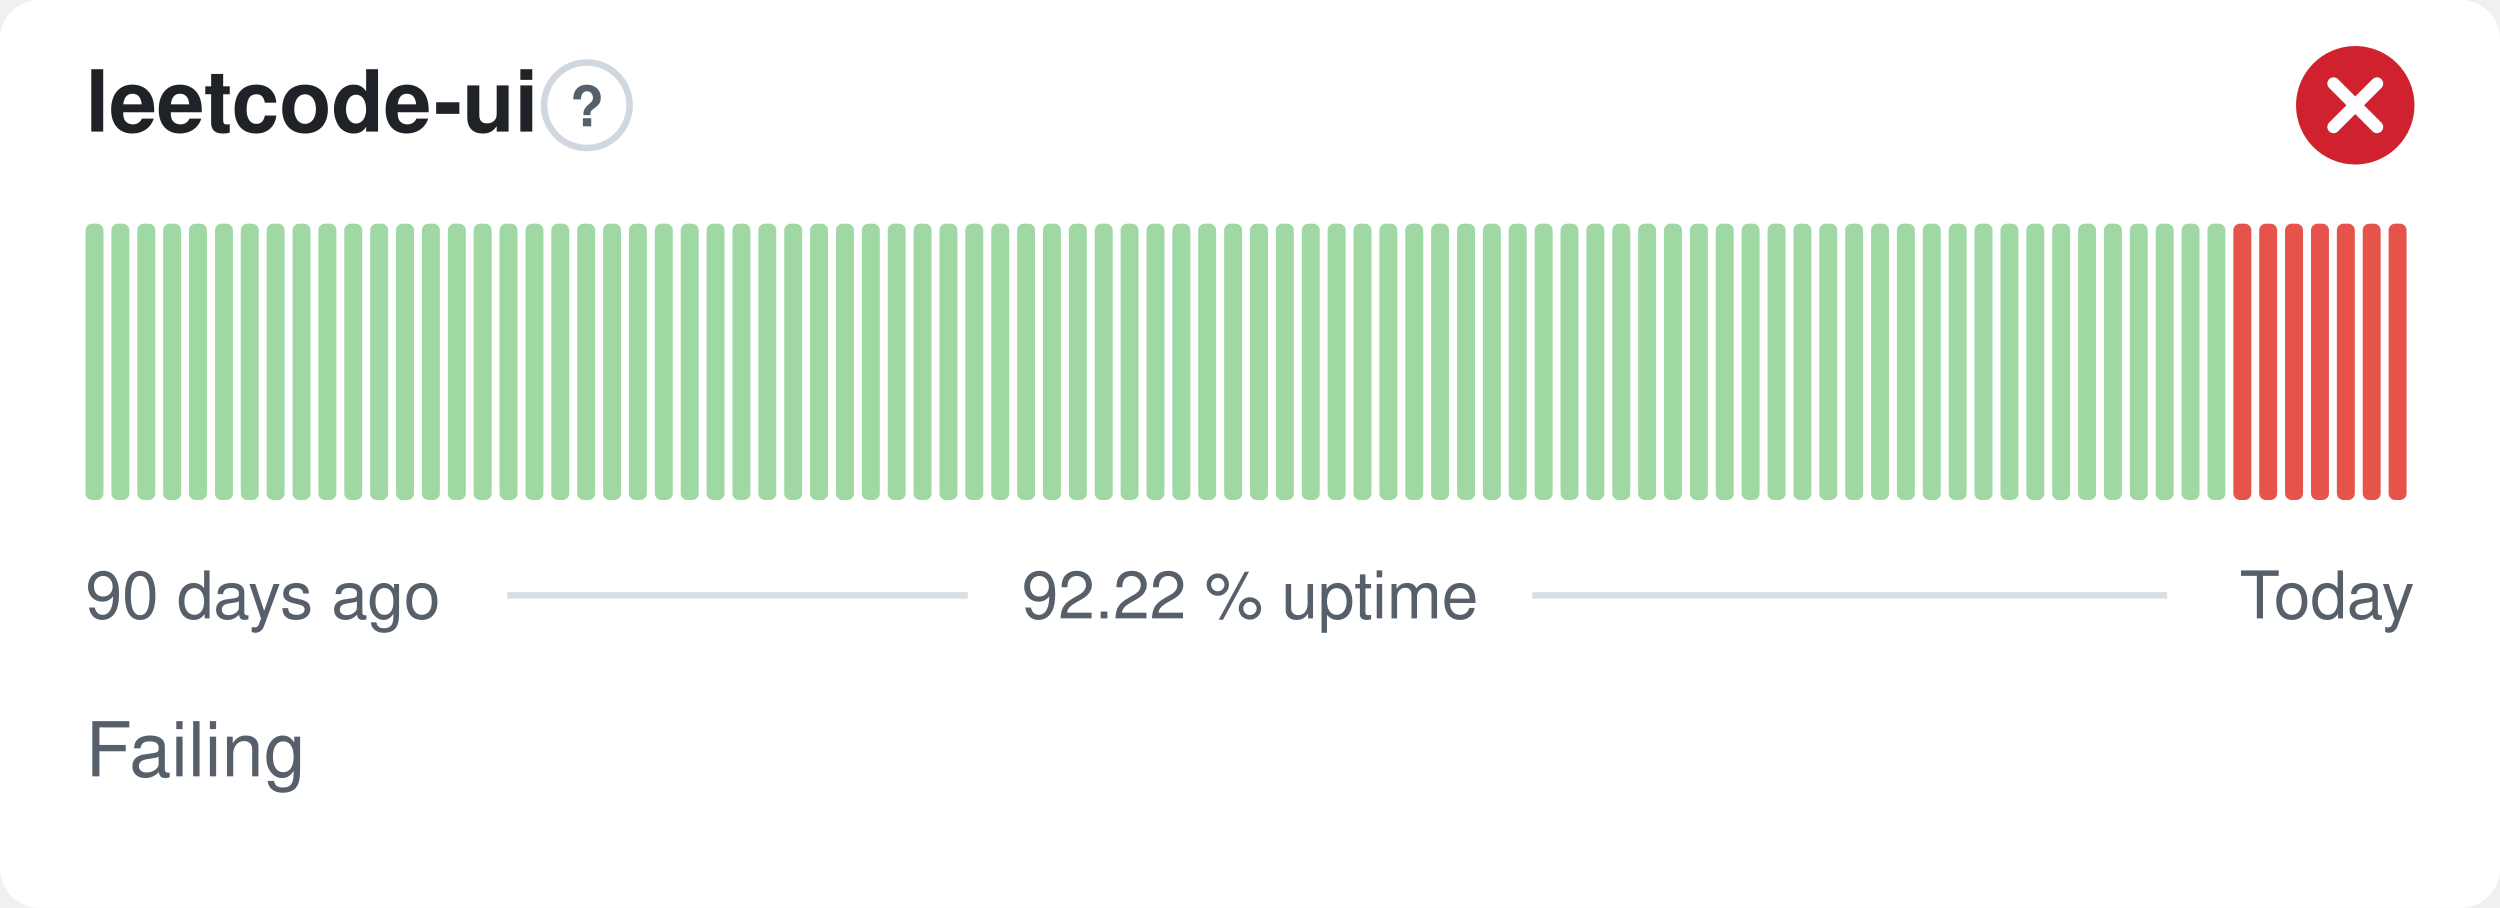
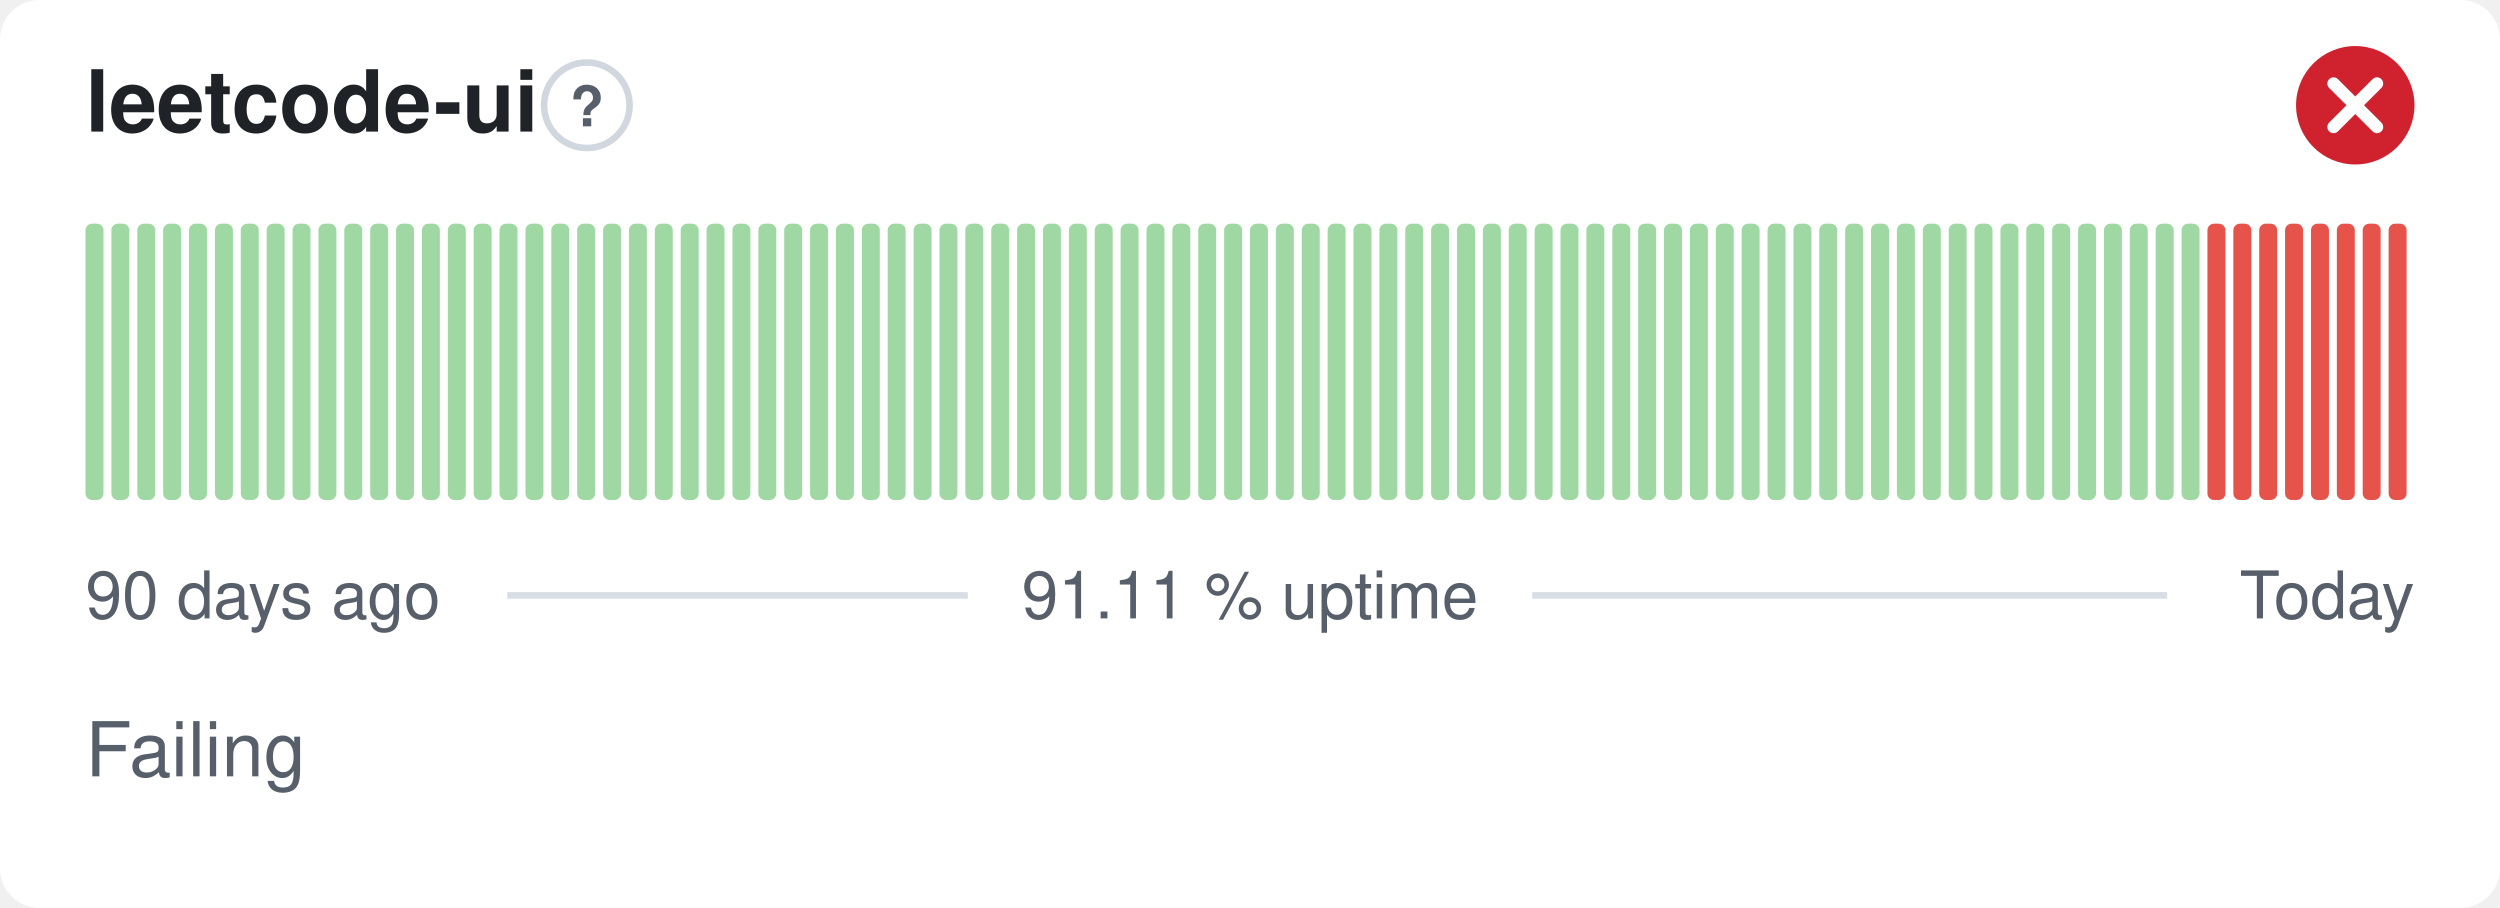
- <svg xmlns="http://www.w3.org/2000/svg" width="380" height="138" viewBox="0 0 380 138" role="img" aria-label="leetcode-ui: Failing, 92.22 % uptime over the last 90 days" font-family="-apple-system,BlinkMacSystemFont,'Segoe UI',Helvetica,Arial,sans-serif">
+ <svg xmlns="http://www.w3.org/2000/svg" width="380" height="138" viewBox="0 0 380 138" role="img" aria-label="leetcode-ui: Failing, 91.11 % uptime over the last 90 days" font-family="-apple-system,BlinkMacSystemFont,'Segoe UI',Helvetica,Arial,sans-serif">
  <style>
    @media (prefers-color-scheme: dark) {
      .bg { fill: #0d1117 }
      .title { fill: #e6edf3 }
      .muted { fill: #8b949e }
      .hint { stroke: #30363d }
      .rule { stroke: #30363d }
      .nodata { fill: #21262d }
    }
  </style>
  <rect class="bg" width="380" height="138" rx="6" fill="#ffffff" />
  <text class="title" x="13" y="20" font-size="13" font-weight="600" fill="#1f2328">leetcode-ui</text>
  <circle class="hint" cx="89.2" cy="16" r="6.5" fill="none" stroke="#d0d7de" stroke-width="1" />
  <text class="muted" x="89.2" y="19.2" text-anchor="middle" font-size="8.5" font-weight="700" fill="#57606a">?</text>
  <circle cx="358" cy="16" r="9" fill="#cf222e" />
  <path d="M354.70 12.70l6.60 6.60M361.30 12.70l-6.60 6.60" fill="none" stroke="#fff" stroke-width="1.89" stroke-linecap="round" stroke-linejoin="round" />
  <rect x="13.00" y="34.00" width="2.73" height="42.00" rx="1" fill="#9fd8a3" />
  <rect x="16.93" y="34.00" width="2.73" height="42.00" rx="1" fill="#9fd8a3" />
  <rect x="20.87" y="34.00" width="2.73" height="42.00" rx="1" fill="#9fd8a3" />
  <rect x="24.80" y="34.00" width="2.73" height="42.00" rx="1" fill="#9fd8a3" />
  <rect x="28.73" y="34.00" width="2.73" height="42.00" rx="1" fill="#9fd8a3" />
  <rect x="32.67" y="34.00" width="2.73" height="42.00" rx="1" fill="#9fd8a3" />
  <rect x="36.60" y="34.00" width="2.73" height="42.00" rx="1" fill="#9fd8a3" />
  <rect x="40.53" y="34.00" width="2.73" height="42.00" rx="1" fill="#9fd8a3" />
  <rect x="44.47" y="34.00" width="2.73" height="42.00" rx="1" fill="#9fd8a3" />
  <rect x="48.40" y="34.00" width="2.73" height="42.00" rx="1" fill="#9fd8a3" />
  <rect x="52.33" y="34.00" width="2.73" height="42.00" rx="1" fill="#9fd8a3" />
  <rect x="56.27" y="34.00" width="2.73" height="42.00" rx="1" fill="#9fd8a3" />
  <rect x="60.20" y="34.00" width="2.73" height="42.00" rx="1" fill="#9fd8a3" />
  <rect x="64.13" y="34.00" width="2.73" height="42.00" rx="1" fill="#9fd8a3" />
  <rect x="68.07" y="34.00" width="2.73" height="42.00" rx="1" fill="#9fd8a3" />
  <rect x="72.00" y="34.00" width="2.73" height="42.00" rx="1" fill="#9fd8a3" />
  <rect x="75.93" y="34.00" width="2.73" height="42.00" rx="1" fill="#9fd8a3" />
  <rect x="79.87" y="34.00" width="2.73" height="42.00" rx="1" fill="#9fd8a3" />
  <rect x="83.80" y="34.00" width="2.73" height="42.00" rx="1" fill="#9fd8a3" />
  <rect x="87.73" y="34.00" width="2.73" height="42.00" rx="1" fill="#9fd8a3" />
  <rect x="91.67" y="34.00" width="2.73" height="42.00" rx="1" fill="#9fd8a3" />
  <rect x="95.60" y="34.00" width="2.73" height="42.00" rx="1" fill="#9fd8a3" />
  <rect x="99.53" y="34.00" width="2.73" height="42.00" rx="1" fill="#9fd8a3" />
  <rect x="103.47" y="34.00" width="2.73" height="42.00" rx="1" fill="#9fd8a3" />
  <rect x="107.40" y="34.00" width="2.73" height="42.00" rx="1" fill="#9fd8a3" />
  <rect x="111.33" y="34.00" width="2.73" height="42.00" rx="1" fill="#9fd8a3" />
  <rect x="115.27" y="34.00" width="2.73" height="42.00" rx="1" fill="#9fd8a3" />
  <rect x="119.20" y="34.00" width="2.73" height="42.00" rx="1" fill="#9fd8a3" />
  <rect x="123.13" y="34.00" width="2.73" height="42.00" rx="1" fill="#9fd8a3" />
  <rect x="127.07" y="34.00" width="2.73" height="42.00" rx="1" fill="#9fd8a3" />
  <rect x="131.00" y="34.00" width="2.73" height="42.00" rx="1" fill="#9fd8a3" />
  <rect x="134.93" y="34.00" width="2.73" height="42.00" rx="1" fill="#9fd8a3" />
  <rect x="138.87" y="34.00" width="2.73" height="42.00" rx="1" fill="#9fd8a3" />
  <rect x="142.80" y="34.00" width="2.73" height="42.00" rx="1" fill="#9fd8a3" />
  <rect x="146.73" y="34.00" width="2.73" height="42.00" rx="1" fill="#9fd8a3" />
  <rect x="150.67" y="34.00" width="2.73" height="42.00" rx="1" fill="#9fd8a3" />
  <rect x="154.60" y="34.00" width="2.73" height="42.00" rx="1" fill="#9fd8a3" />
  <rect x="158.53" y="34.00" width="2.73" height="42.00" rx="1" fill="#9fd8a3" />
  <rect x="162.47" y="34.00" width="2.73" height="42.00" rx="1" fill="#9fd8a3" />
  <rect x="166.40" y="34.00" width="2.73" height="42.00" rx="1" fill="#9fd8a3" />
  <rect x="170.33" y="34.00" width="2.73" height="42.00" rx="1" fill="#9fd8a3" />
  <rect x="174.27" y="34.00" width="2.73" height="42.00" rx="1" fill="#9fd8a3" />
  <rect x="178.20" y="34.00" width="2.73" height="42.00" rx="1" fill="#9fd8a3" />
  <rect x="182.13" y="34.00" width="2.73" height="42.00" rx="1" fill="#9fd8a3" />
  <rect x="186.07" y="34.00" width="2.73" height="42.00" rx="1" fill="#9fd8a3" />
  <rect x="190.00" y="34.00" width="2.73" height="42.00" rx="1" fill="#9fd8a3" />
  <rect x="193.93" y="34.00" width="2.73" height="42.00" rx="1" fill="#9fd8a3" />
  <rect x="197.87" y="34.00" width="2.73" height="42.00" rx="1" fill="#9fd8a3" />
  <rect x="201.80" y="34.00" width="2.73" height="42.00" rx="1" fill="#9fd8a3" />
  <rect x="205.73" y="34.00" width="2.73" height="42.00" rx="1" fill="#9fd8a3" />
  <rect x="209.67" y="34.00" width="2.73" height="42.00" rx="1" fill="#9fd8a3" />
  <rect x="213.60" y="34.00" width="2.73" height="42.00" rx="1" fill="#9fd8a3" />
  <rect x="217.53" y="34.00" width="2.73" height="42.00" rx="1" fill="#9fd8a3" />
  <rect x="221.47" y="34.00" width="2.73" height="42.00" rx="1" fill="#9fd8a3" />
  <rect x="225.40" y="34.00" width="2.73" height="42.00" rx="1" fill="#9fd8a3" />
  <rect x="229.33" y="34.00" width="2.73" height="42.00" rx="1" fill="#9fd8a3" />
  <rect x="233.27" y="34.00" width="2.73" height="42.00" rx="1" fill="#9fd8a3" />
  <rect x="237.20" y="34.00" width="2.73" height="42.00" rx="1" fill="#9fd8a3" />
  <rect x="241.13" y="34.00" width="2.73" height="42.00" rx="1" fill="#9fd8a3" />
  <rect x="245.07" y="34.00" width="2.73" height="42.00" rx="1" fill="#9fd8a3" />
  <rect x="249.00" y="34.00" width="2.73" height="42.00" rx="1" fill="#9fd8a3" />
  <rect x="252.93" y="34.00" width="2.73" height="42.00" rx="1" fill="#9fd8a3" />
  <rect x="256.87" y="34.00" width="2.73" height="42.00" rx="1" fill="#9fd8a3" />
  <rect x="260.80" y="34.00" width="2.73" height="42.00" rx="1" fill="#9fd8a3" />
  <rect x="264.73" y="34.00" width="2.73" height="42.00" rx="1" fill="#9fd8a3" />
  <rect x="268.67" y="34.00" width="2.73" height="42.00" rx="1" fill="#9fd8a3" />
  <rect x="272.60" y="34.00" width="2.73" height="42.00" rx="1" fill="#9fd8a3" />
  <rect x="276.53" y="34.00" width="2.73" height="42.00" rx="1" fill="#9fd8a3" />
  <rect x="280.47" y="34.00" width="2.73" height="42.00" rx="1" fill="#9fd8a3" />
  <rect x="284.40" y="34.00" width="2.73" height="42.00" rx="1" fill="#9fd8a3" />
  <rect x="288.33" y="34.00" width="2.73" height="42.00" rx="1" fill="#9fd8a3" />
  <rect x="292.27" y="34.00" width="2.73" height="42.00" rx="1" fill="#9fd8a3" />
  <rect x="296.20" y="34.00" width="2.73" height="42.00" rx="1" fill="#9fd8a3" />
  <rect x="300.13" y="34.00" width="2.73" height="42.00" rx="1" fill="#9fd8a3" />
  <rect x="304.07" y="34.00" width="2.73" height="42.00" rx="1" fill="#9fd8a3" />
  <rect x="308.00" y="34.00" width="2.73" height="42.00" rx="1" fill="#9fd8a3" />
  <rect x="311.93" y="34.00" width="2.73" height="42.00" rx="1" fill="#9fd8a3" />
  <rect x="315.87" y="34.00" width="2.73" height="42.00" rx="1" fill="#9fd8a3" />
  <rect x="319.80" y="34.00" width="2.73" height="42.00" rx="1" fill="#9fd8a3" />
  <rect x="323.73" y="34.00" width="2.73" height="42.00" rx="1" fill="#9fd8a3" />
  <rect x="327.67" y="34.00" width="2.73" height="42.00" rx="1" fill="#9fd8a3" />
  <rect x="331.60" y="34.00" width="2.73" height="42.00" rx="1" fill="#9fd8a3" />
-   <rect x="335.53" y="34.00" width="2.73" height="42.00" rx="1" fill="#9fd8a3" />
+   <rect x="335.53" y="34.00" width="2.73" height="42.00" rx="1" fill="#e5534b" />
  <rect x="339.47" y="34.00" width="2.73" height="42.00" rx="1" fill="#e5534b" />
  <rect x="343.40" y="34.00" width="2.73" height="42.00" rx="1" fill="#e5534b" />
  <rect x="347.33" y="34.00" width="2.73" height="42.00" rx="1" fill="#e5534b" />
  <rect x="351.27" y="34.00" width="2.73" height="42.00" rx="1" fill="#e5534b" />
  <rect x="355.20" y="34.00" width="2.73" height="42.00" rx="1" fill="#e5534b" />
  <rect x="359.13" y="34.00" width="2.73" height="42.00" rx="1" fill="#e5534b" />
  <rect x="363.07" y="34.00" width="2.73" height="42.00" rx="1" fill="#e5534b" />
  <text class="muted" x="13" y="94" font-size="10" fill="#57606a">90 days ago</text>
-   <text class="muted" x="190" y="94" text-anchor="middle" font-size="10" fill="#57606a">92.22 % uptime</text>
+   <text class="muted" x="190" y="94" text-anchor="middle" font-size="10" fill="#57606a">91.11 % uptime</text>
  <text class="muted" x="367" y="94" text-anchor="end" font-size="10" fill="#57606a">Today</text>
  <line class="rule" x1="77.1" y1="90.5" x2="147.1" y2="90.5" stroke="#d8dee4" stroke-width="1" />
  <line class="rule" x1="232.9" y1="90.5" x2="329.4" y2="90.5" stroke="#d8dee4" stroke-width="1" />
  <text class="muted" x="13" y="118" font-size="11.5" fill="#57606a">Failing</text>
</svg>
